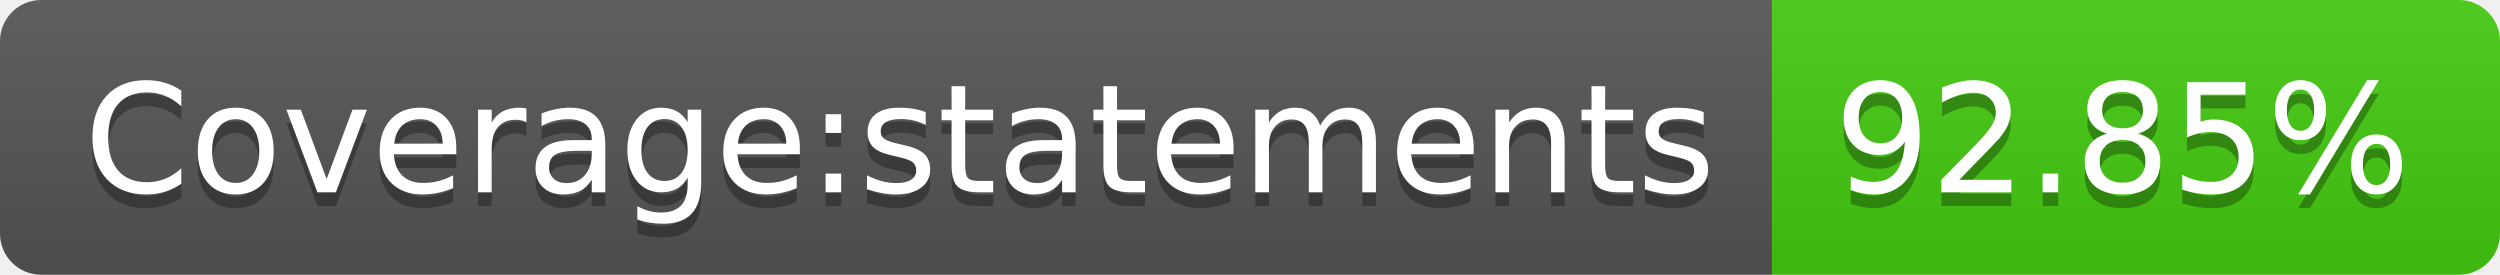
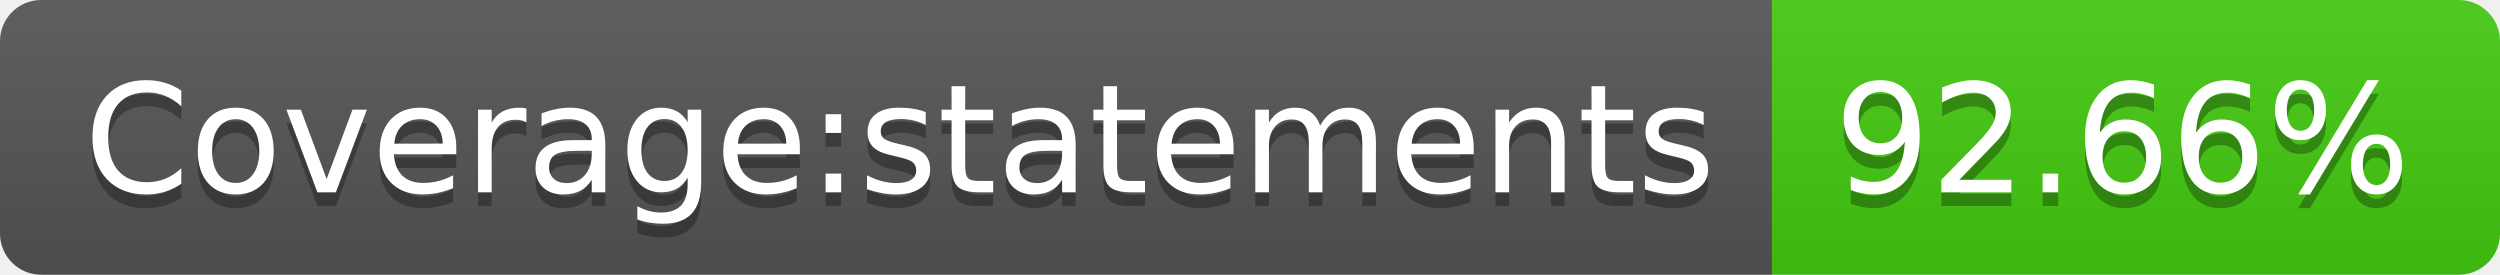
- <svg xmlns="http://www.w3.org/2000/svg" width="182" height="20" role="img" aria-label="Coverage:statements: 92.85%">
+ <svg xmlns="http://www.w3.org/2000/svg" width="182" height="20" role="img" aria-label="Coverage:statements: 92.66%">
  <linearGradient id="s" x2="0" y2="100%">
    <stop offset="0" stop-color="#bbb" stop-opacity=".1" />
    <stop offset="1" stop-opacity=".1" />
  </linearGradient>
  <clipPath id="r">
    <rect width="182" height="20" rx="3" fill="#fff" />
  </clipPath>
  <g clip-path="url(#r)">
    <rect width="129" height="20" fill="#555" />
    <rect x="129" width="53" height="20" fill="#4c1" />
    <rect width="182" height="20" fill="url(#s)" />
  </g>
  <g fill="#fff" text-anchor="middle" font-family="Verdana,Geneva,DejaVu Sans,sans-serif" text-rendering="geometricPrecision" font-size="110">
    <text aria-hidden="true" x="655" y="150" fill="#010101" fill-opacity=".3" transform="scale(.1)" textLength="1190">Coverage:statements</text>
    <text x="655" y="140" transform="scale(.1)" fill="#fff" textLength="1190">Coverage:statements</text>
-     <text aria-hidden="true" x="1545" y="150" fill="#010101" fill-opacity=".3" transform="scale(.1)" textLength="430">92.85%</text>
-     <text x="1545" y="140" transform="scale(.1)" fill="#fff" textLength="430">92.85%</text>
+     <text aria-hidden="true" x="1545" y="150" fill="#010101" fill-opacity=".3" transform="scale(.1)" textLength="430">92.66%</text>
+     <text x="1545" y="140" transform="scale(.1)" fill="#fff" textLength="430">92.66%</text>
  </g>
</svg>
